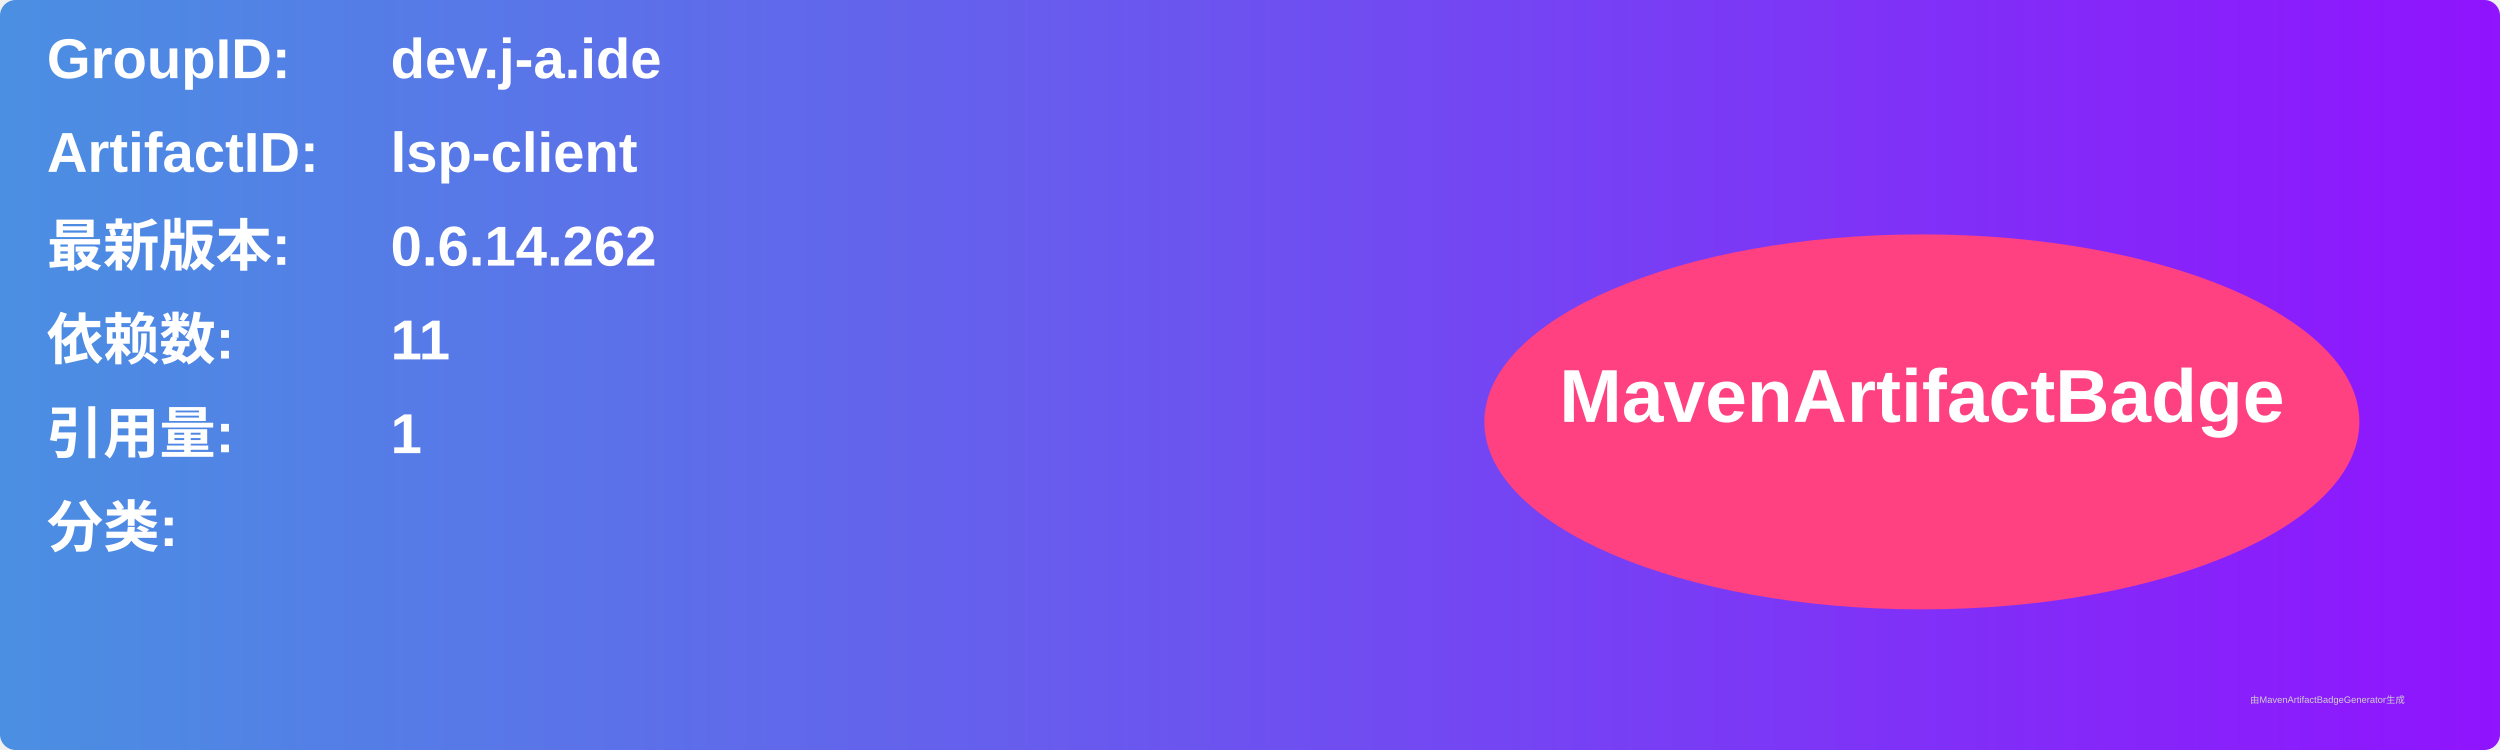
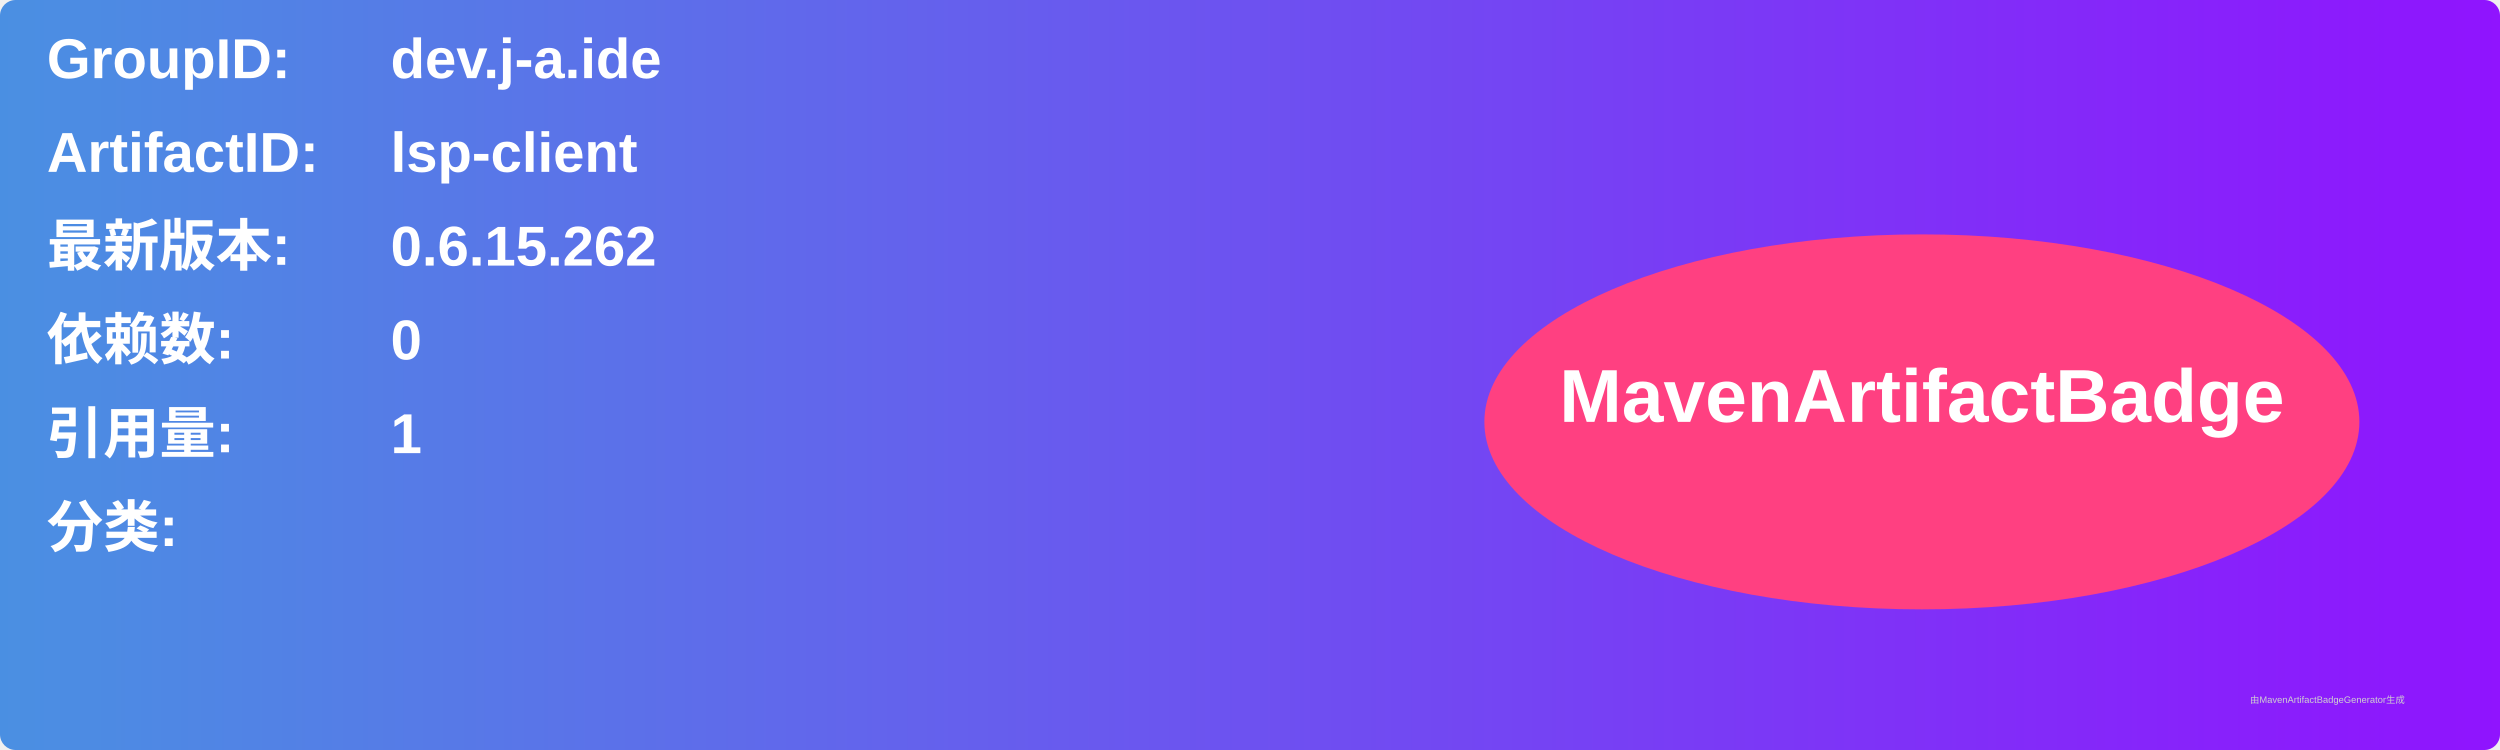
<svg xmlns="http://www.w3.org/2000/svg" width="800" height="240" viewBox="0 0 800 240">
  <linearGradient id="grad" x1="0%" y1="0%" x2="100%" y2="0%">
    <stop offset="0%" stop-color="#4a90e2" />
    <stop offset="100%" stop-color="#9013fe" />
  </linearGradient>
  <rect width="100%" height="100%" rx="5" ry="5" fill="url(#grad)" />
  <g transform="translate(15, 15)">
    <text x="0" y="10" font-family="Arial" font-size="18" fill="white" font-weight="bold" width="260">GroupID:</text>
    <text x="110" y="10" font-family="Arial" font-size="18" fill="white" font-weight="bold" width="460">dev.j-a.ide</text>
    <text x="0" y="40" font-family="Arial" font-size="18" fill="white" font-weight="bold" width="260">ArtifactID:</text>
    <text x="110" y="40" font-family="Arial" font-size="18" fill="white" font-weight="bold" width="460">lsp-client</text>
    <text x="0" y="70" font-family="Arial" font-size="18" fill="white" font-weight="bold">最新版本:</text>
    <text x="110" y="70" font-family="Arial" font-size="18" fill="white" font-weight="bold">
-       <tspan font-weight="bold">0.6.14.262</tspan>
+       <tspan font-weight="bold">0.6.15.262</tspan>
    </text>
    <text x="0" y="100" font-family="Arial" font-size="18" fill="white" font-weight="bold">依赖数: </text>
    <text x="110" y="100" font-family="Arial" font-size="18" fill="white">
-       <tspan font-weight="bold">11</tspan>
+       <tspan font-weight="bold">0</tspan>
    </text>
    <text x="0" y="130" font-family="Arial" font-size="18" fill="white" font-weight="bold">引用量: </text>
    <text x="110" y="130" font-family="Arial" font-size="18" fill="white">
      <tspan font-weight="bold">1</tspan>
    </text>
    <text x="0" y="160" font-family="Arial" font-size="18" fill="white" font-weight="bold">分类:</text>
    <text x="10" y="190" font-family="Arial" font-size="10" fill="white">
      <tspan font-weight="bold" />
    </text>
    <ellipse cx="600" cy="120" rx="140" ry="60" fill="#ff4081" />
    <text x="600" y="120" text-anchor="middle" font-family="Arial" font-size="24" fill="white" font-weight="bold">MavenArtifactBadge</text>
  </g>
  <text x="720" y="225" font-family="Arial" font-size="3" fill="#d0d0d0">由MavenArtifactBadgeGenerator生成</text>
</svg>
